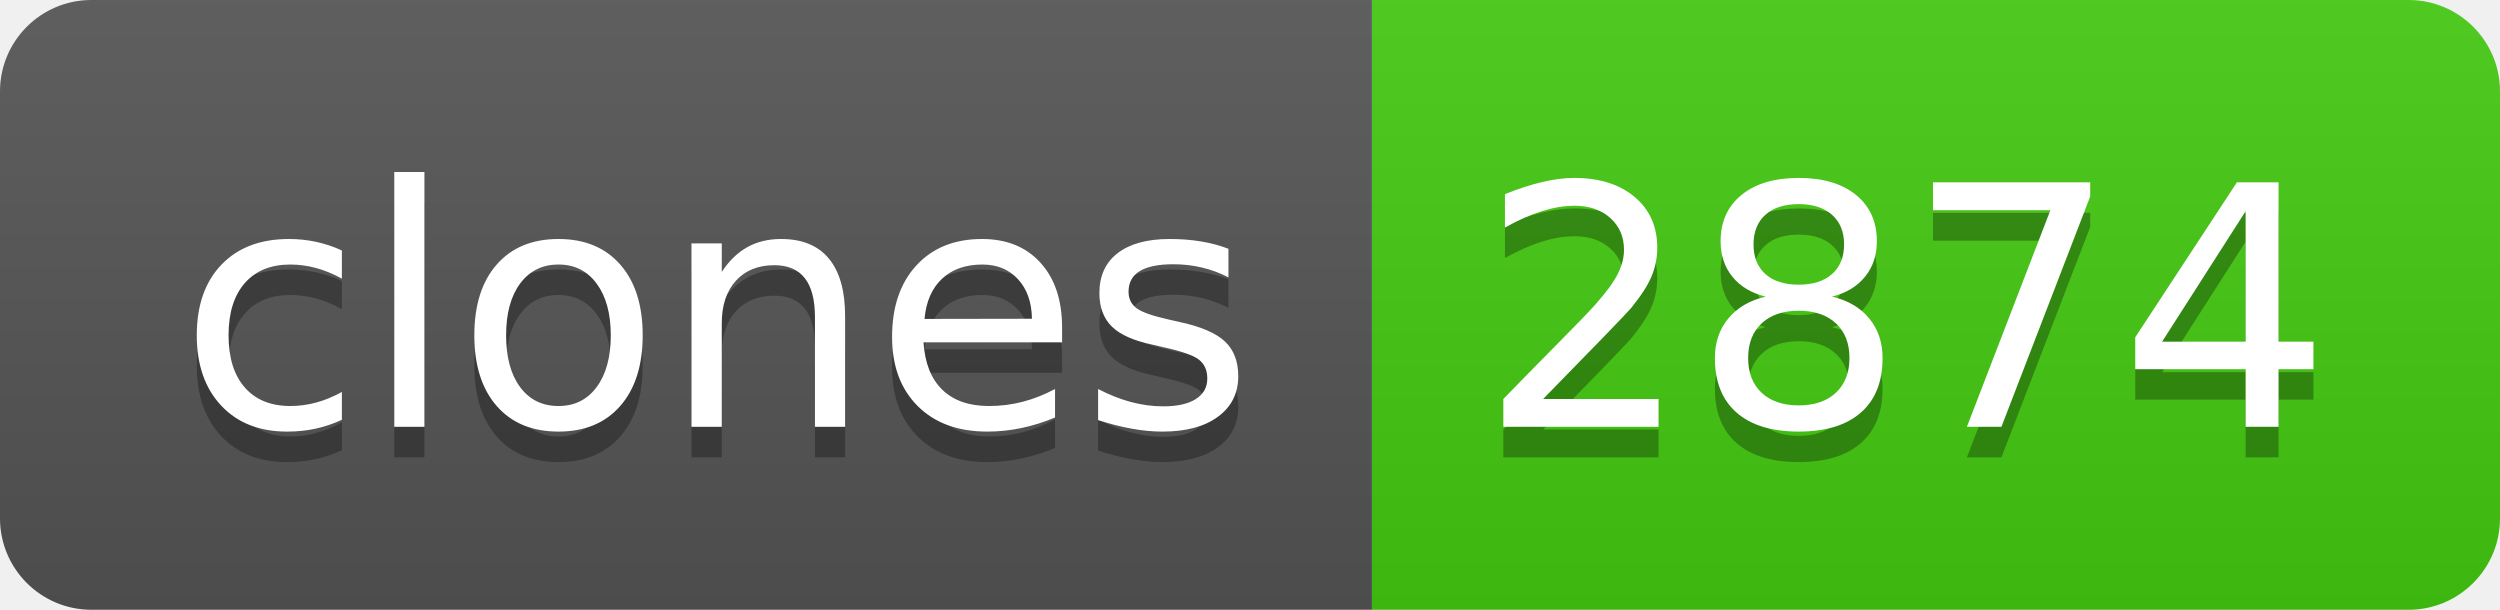
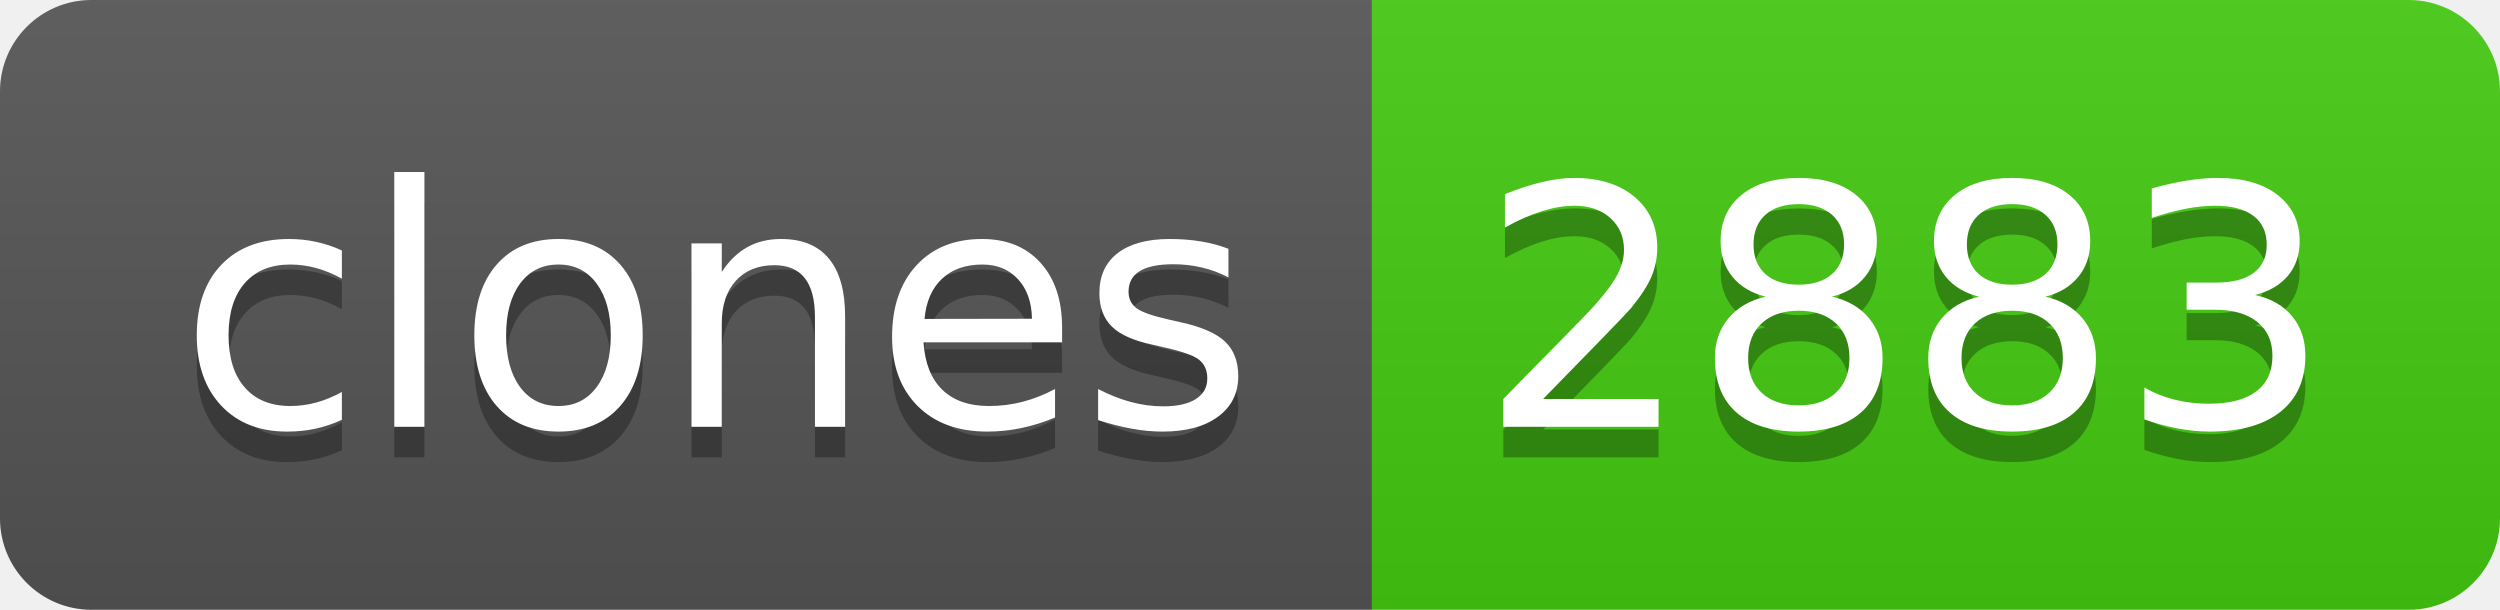
- <svg xmlns="http://www.w3.org/2000/svg" width="82" height="20" role="img" aria-label="clones: 2874">
+ <svg xmlns="http://www.w3.org/2000/svg" width="82" height="20" role="img" aria-label="clones: 2883">
  <linearGradient id="s" x2="0" y2="100%">
    <stop offset="0" stop-color="#bbb" stop-opacity=".1" />
    <stop offset="1" stop-opacity=".1" />
  </linearGradient>
  <clipPath id="r">
    <rect width="82" height="20" rx="3" fill="#fff" />
  </clipPath>
  <g clip-path="url(#r)">
    <rect width="45" height="20" fill="#555" />
    <rect x="45" width="37" height="20" fill="#4c1" />
    <rect width="82" height="20" fill="url(#s)" />
  </g>
  <g fill="#fff" text-anchor="middle" font-family="Verdana,Geneva,DejaVu Sans,sans-serif" text-rendering="geometricPrecision" font-size="110">
    <text aria-hidden="true" x="235" y="150" fill="#010101" fill-opacity=".3" transform="scale(.1)" textLength="350">clones</text>
    <text x="235" y="140" transform="scale(.1)" fill="#fff" textLength="350">clones</text>
-     <text aria-hidden="true" x="625" y="150" fill="#010101" fill-opacity=".3" transform="scale(.1)" textLength="270">2874</text>
-     <text x="625" y="140" transform="scale(.1)" fill="#fff" textLength="270">2874</text>
+     <text aria-hidden="true" x="625" y="150" fill="#010101" fill-opacity=".3" transform="scale(.1)" textLength="270">2883</text>
+     <text x="625" y="140" transform="scale(.1)" fill="#fff" textLength="270">2883</text>
  </g>
</svg>
